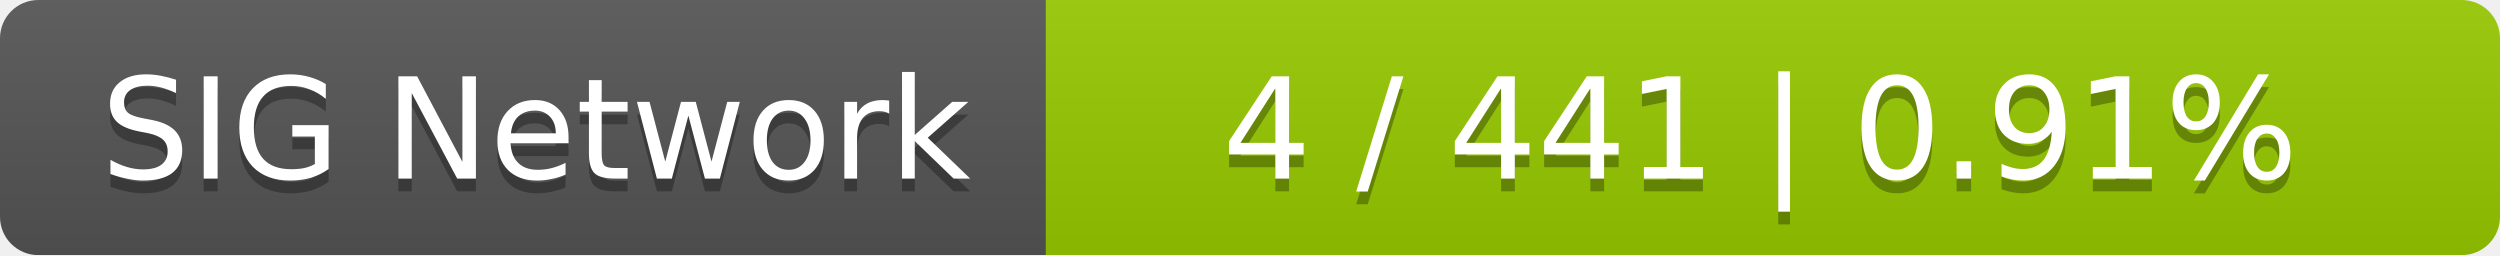
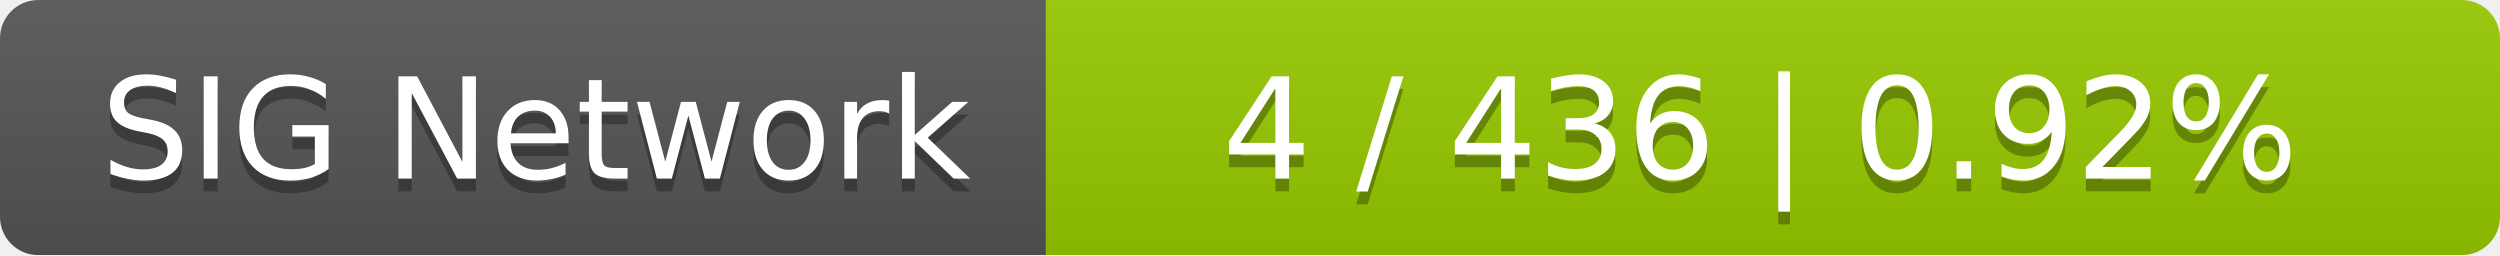
<svg xmlns="http://www.w3.org/2000/svg" width="196" height="20">
  <linearGradient id="smooth" x2="0" y2="100%">
    <stop offset="0" stop-color="#bbb" stop-opacity=".1" />
    <stop offset="1" stop-opacity=".1" />
  </linearGradient>
  <mask id="round">
    <rect width="196" height="20" rx="3" fill="#fff" />
  </mask>
  <g mask="url(#round)">
    <rect width="82" height="20" fill="#555" />
    <rect x="82" width="114" height="20" fill="#97ca00" />
    <rect width="196" height="20" fill="url(#smooth)" />
  </g>
  <g fill="#fff" text-anchor="middle" font-family="DejaVu Sans,Verdana,Geneva,sans-serif" font-size="11">
    <text x="42" y="15" fill="#010101" fill-opacity=".3">SIG Network</text>
    <text x="42" y="14">SIG Network</text>
-     <text x="138" y="15" fill="#010101" fill-opacity=".3">4 / 441    |    0.91%</text>
-     <text x="138" y="14">4 / 441    |    0.91%</text>
+     <text x="138" y="15" fill="#010101" fill-opacity=".3">4 / 436    |    0.92%</text>
+     <text x="138" y="14">4 / 436    |    0.92%</text>
  </g>
</svg>
